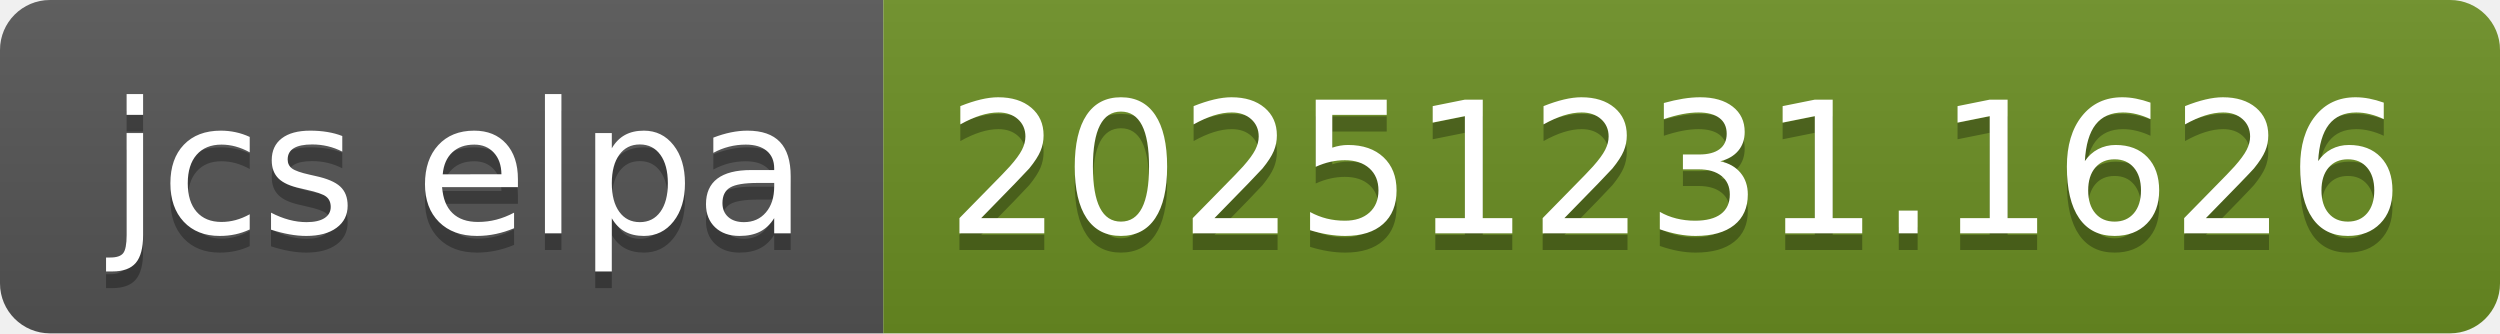
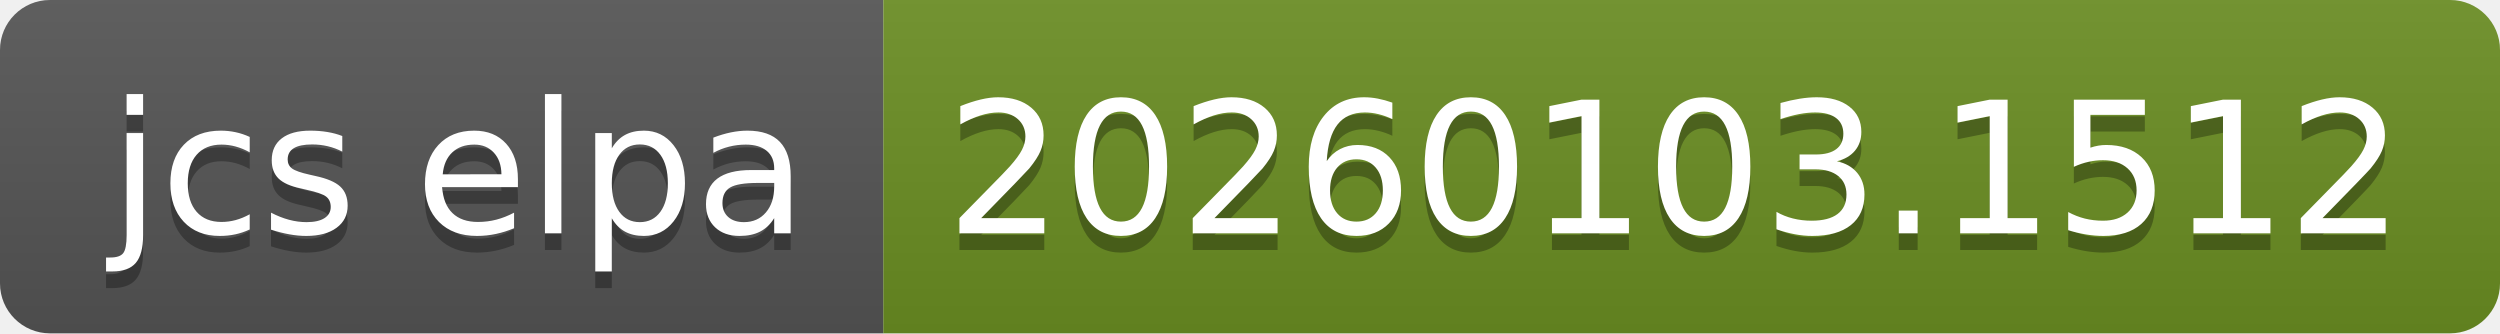
- <svg xmlns="http://www.w3.org/2000/svg" width="150" height="20" role="img" aria-label="jcs elpa: 20251231.1626">
+ <svg xmlns="http://www.w3.org/2000/svg" width="150" height="20" role="img" aria-label="jcs elpa: 20260103.1512">
  <linearGradient id="s" x2="0" y2="100%">
    <stop offset="0" stop-color="#bbb" stop-opacity=".1" />
    <stop offset="1" stop-opacity=".1" />
  </linearGradient>
  <clipPath id="r">
    <rect width="150" height="20" rx="3" fill="#fff" />
  </clipPath>
  <g clip-path="url(#r)">
    <rect width="53" height="20" fill="#555" />
    <rect x="53" width="97" height="20" fill="#6b8e23" />
    <rect width="150" height="20" fill="url(#s)" />
  </g>
  <g fill="#fff" text-anchor="middle" font-family="Verdana,Geneva,DejaVu Sans,sans-serif" text-rendering="geometricPrecision" font-size="110">
    <text aria-hidden="true" x="275" y="150" fill="#010101" fill-opacity=".3" transform="scale(.1)" textLength="430">jcs elpa</text>
    <text x="275" y="140" transform="scale(.1)" fill="#fff" textLength="430">jcs elpa</text>
-     <text aria-hidden="true" x="1005" y="150" fill="#010101" fill-opacity=".3" transform="scale(.1)" textLength="870">20251231.1626</text>
-     <text x="1005" y="140" transform="scale(.1)" fill="#fff" textLength="870">20251231.1626</text>
+     <text aria-hidden="true" x="1005" y="150" fill="#010101" fill-opacity=".3" transform="scale(.1)" textLength="870">20260103.1512</text>
+     <text x="1005" y="140" transform="scale(.1)" fill="#fff" textLength="870">20260103.1512</text>
  </g>
</svg>
